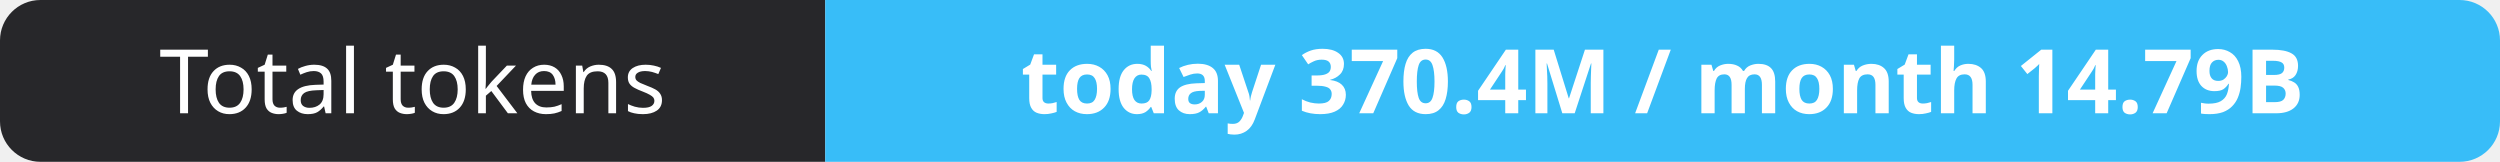
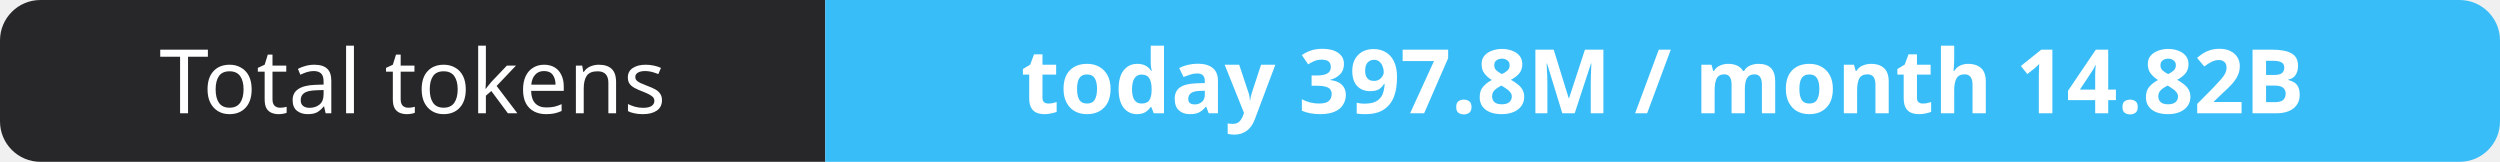
- <svg xmlns="http://www.w3.org/2000/svg" width="309" height="20" role="img" aria-label="Total tokens: today 370.4M / month 14.79B">
+ <svg xmlns="http://www.w3.org/2000/svg" width="309" height="20" role="img" aria-label="Total tokens: today 397.8M / month 14.82B">
  <clipPath id="r">
    <rect width="309" height="20" rx="5" fill="#fff" />
  </clipPath>
  <g clip-path="url(#r)">
    <rect width="102" height="20" fill="#27272a" />
    <rect x="102" width="207" height="20" fill="#38bdf8" />
  </g>
  <g fill="#fff" text-anchor="middle" font-family="Verdana,Geneva,sans-serif" font-size="11">
    <text x="51.0" y="14">Total tokens</text>
-     <text x="205.5" y="14" font-weight="700">today 370.4M / month 14.79B</text>
+     <text x="205.5" y="14" font-weight="700">today 397.8M / month 14.82B</text>
  </g>
</svg>
